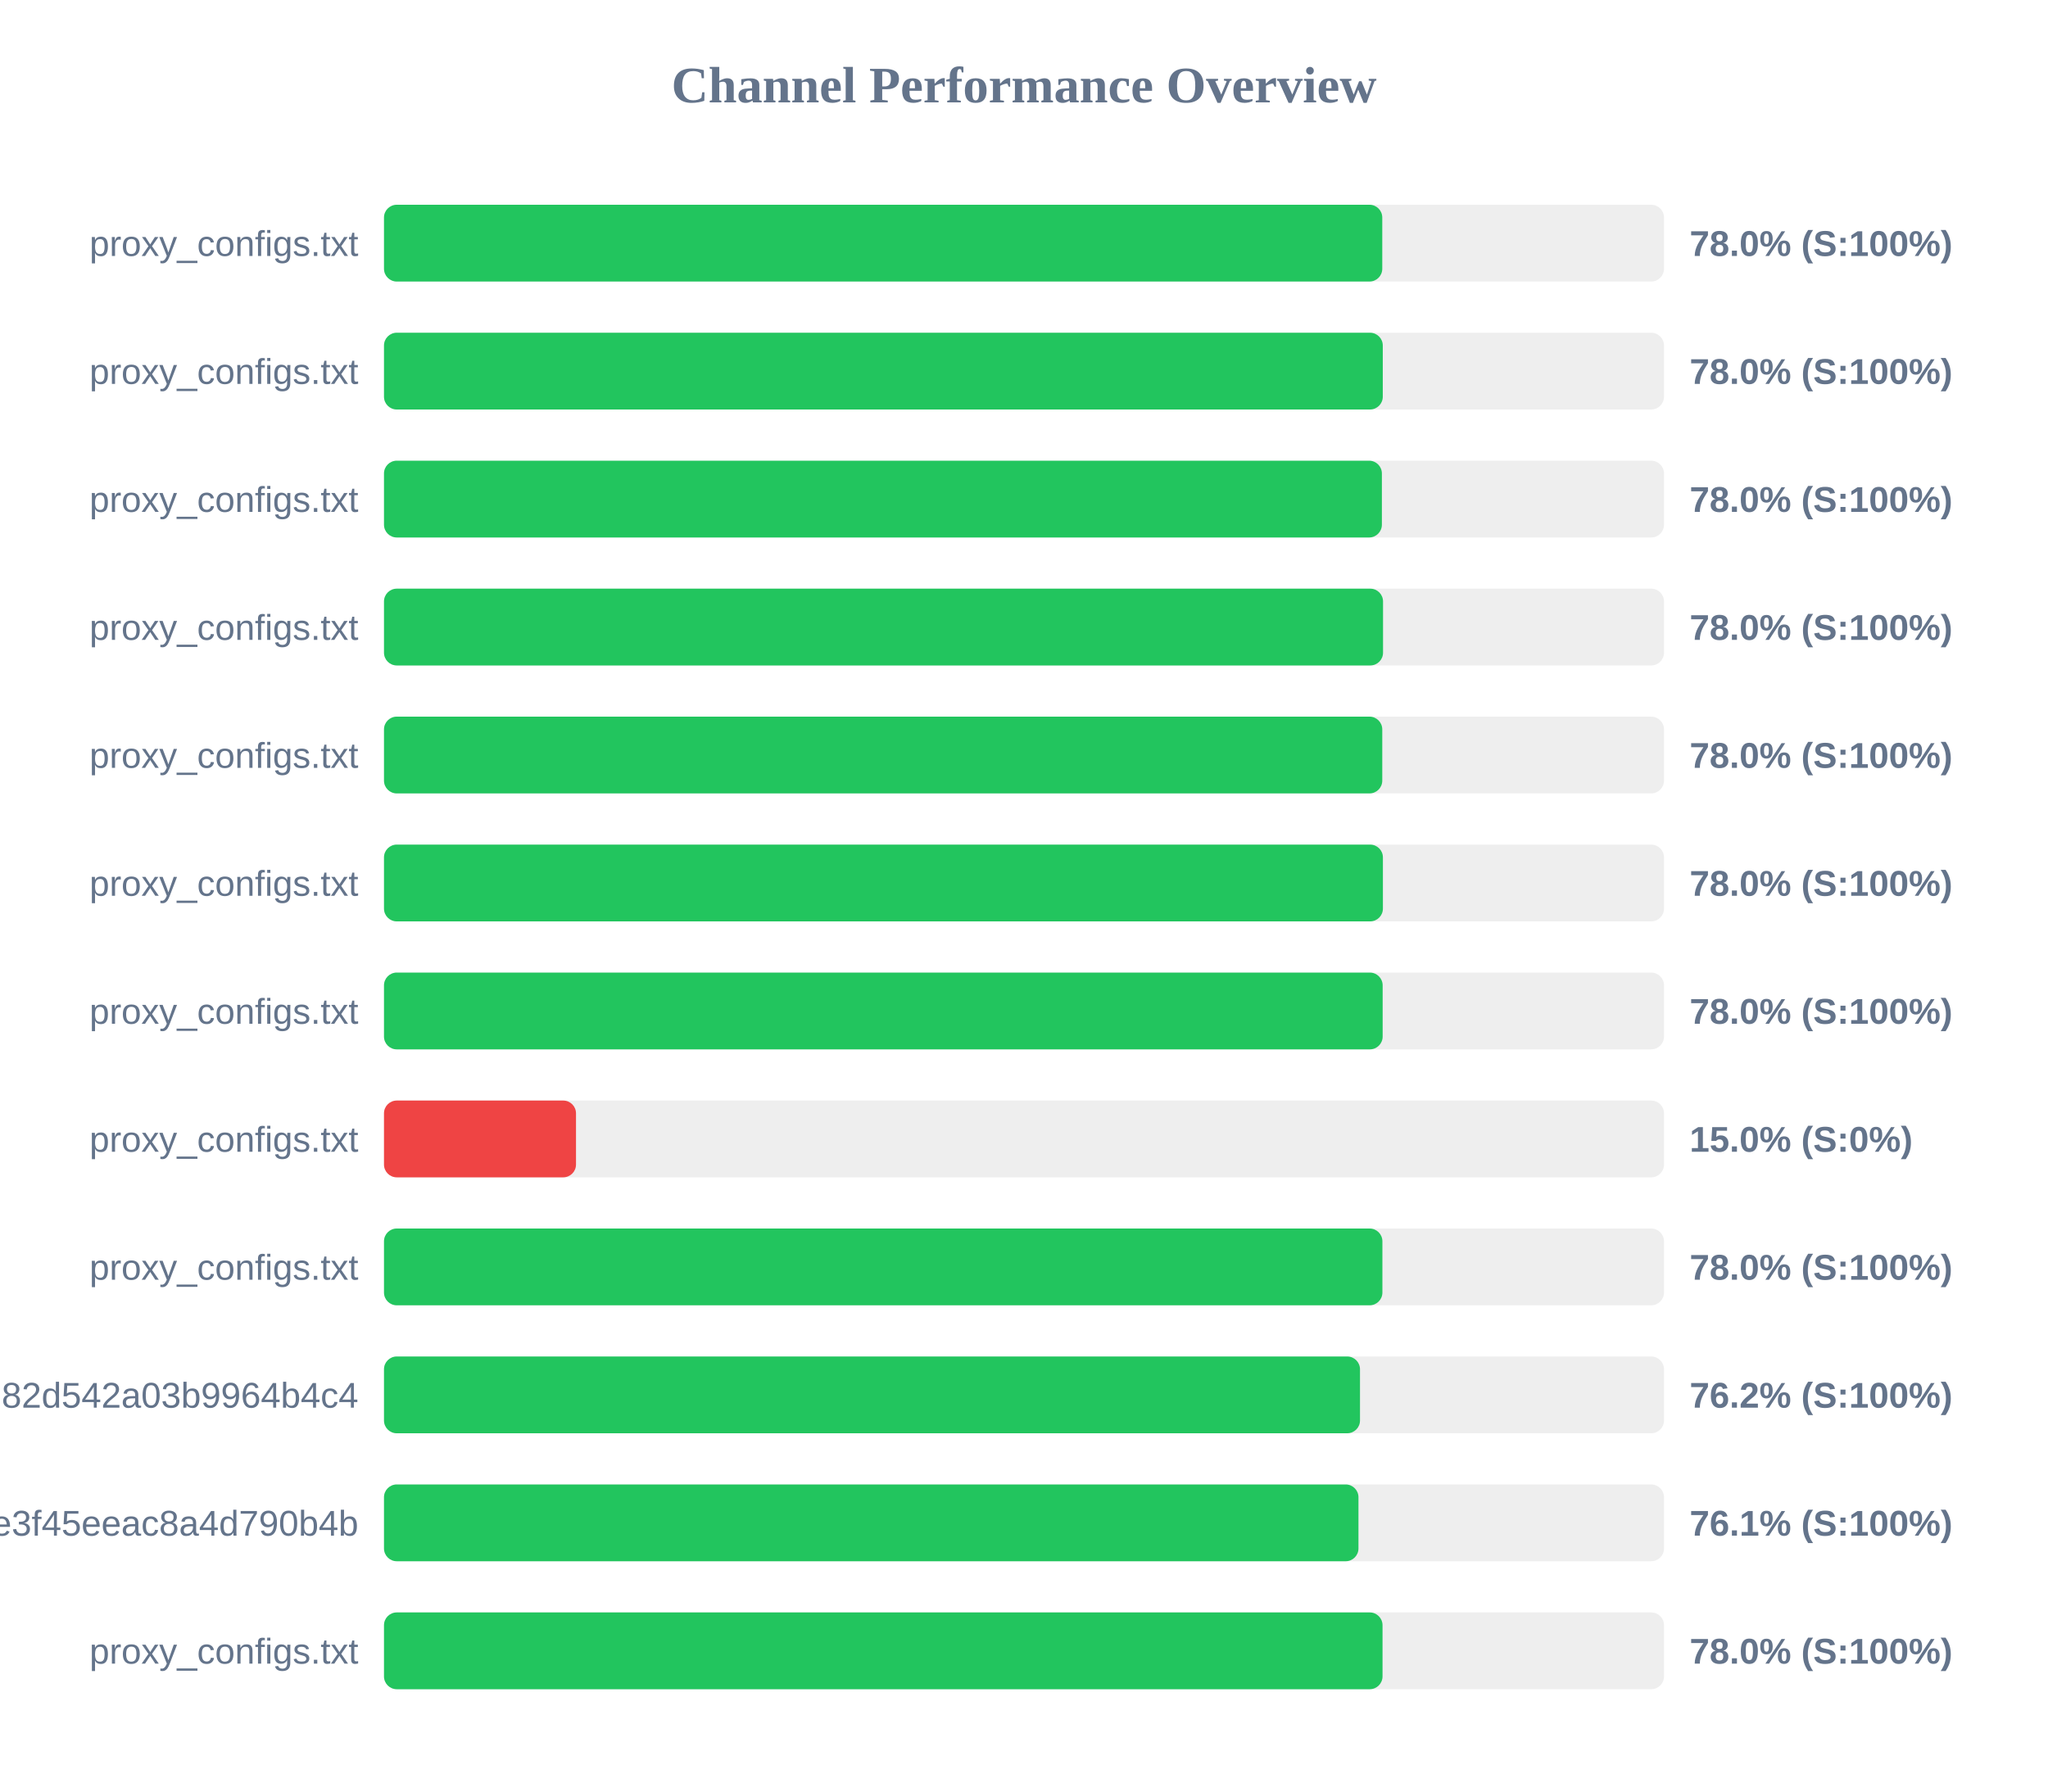
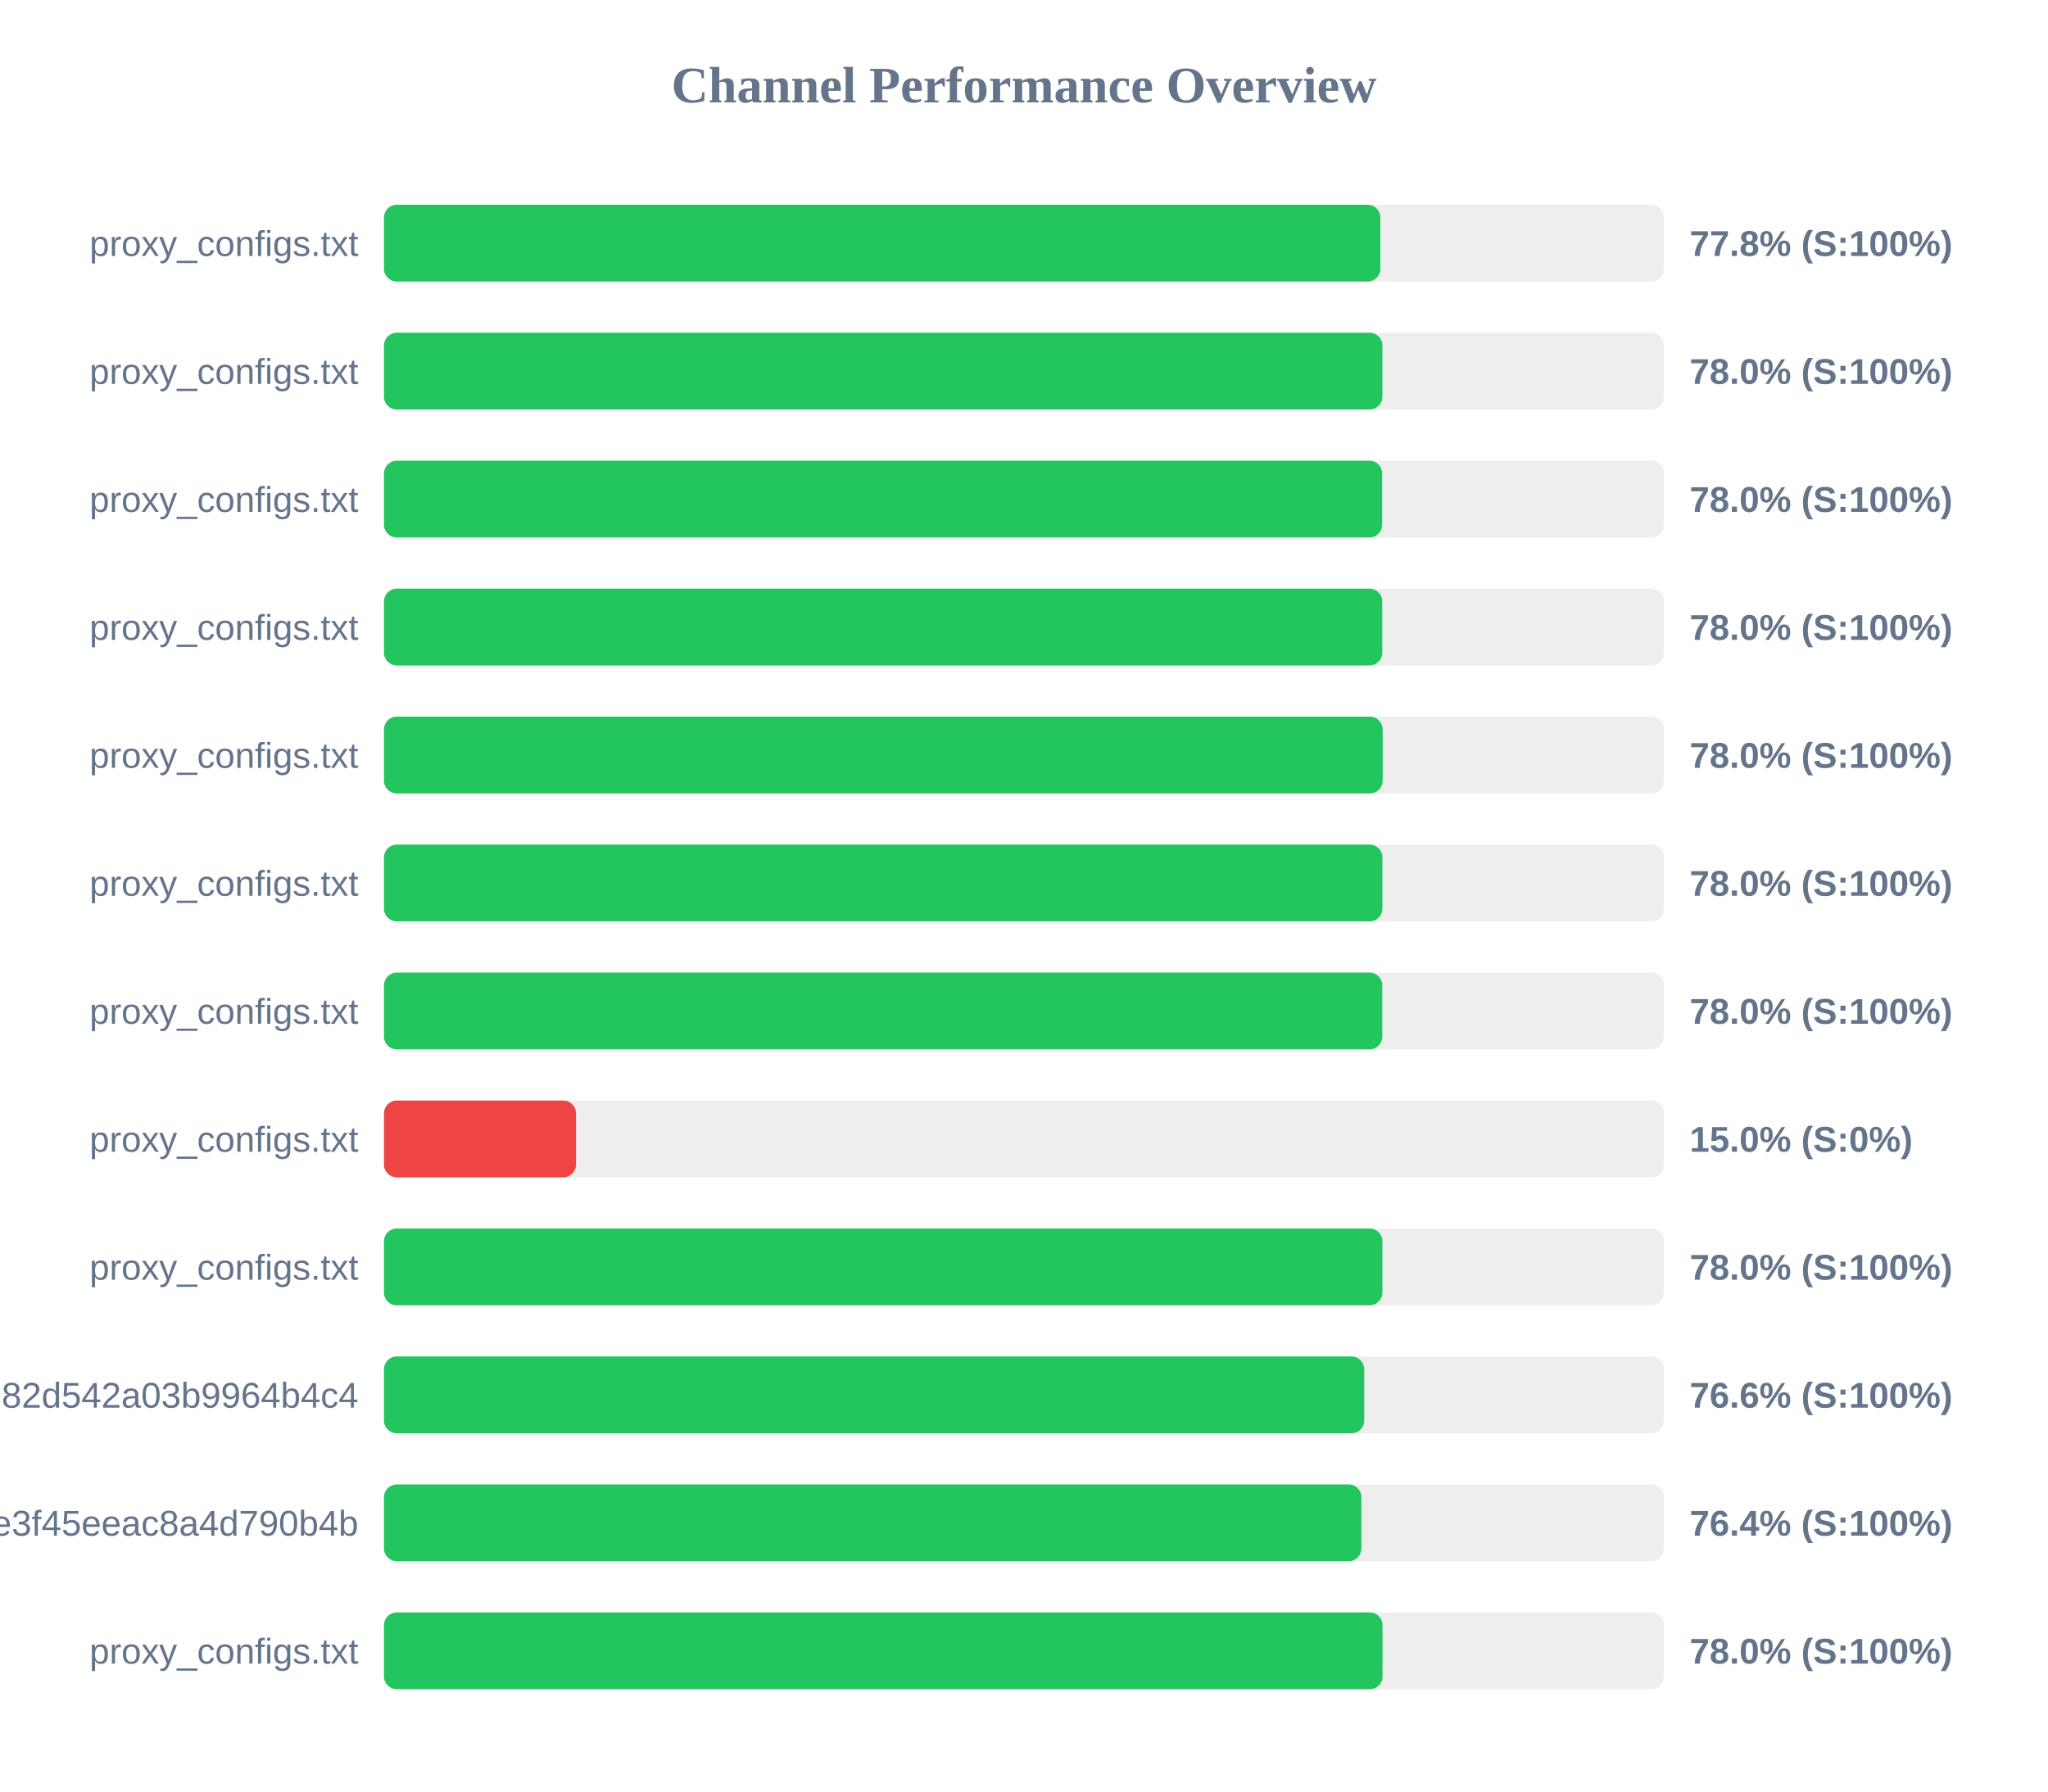
<svg xmlns="http://www.w3.org/2000/svg" width="800" height="700" version="1.1">
  <style>
        .row { font: 14px Arial; fill: #64748b; }
        .score { font: bold 14px Arial; fill: #64748b; }
    </style>
  <text x="400" y="40" text-anchor="middle" font-size="20px" font-weight="bold" fill="#64748b">Channel Performance Overview</text>
  <rect x="150" y="80" width="500" height="30" fill="#eee" rx="5" />
-   <rect x="150" y="80" width="389.95" height="30" fill="#22c55e" rx="5" />
+   <rect x="150" y="80" width="389.2" height="30" fill="#22c55e" rx="5" />
  <text x="140" y="100" text-anchor="end" class="row">proxy_configs.txt</text>
-   <text x="660" y="100" text-anchor="start" class="score">78.0% (S:100%)</text>
+   <text x="660" y="100" text-anchor="start" class="score">77.8% (S:100%)</text>
  <rect x="150" y="130" width="500" height="30" fill="#eee" rx="5" />
-   <rect x="150" y="130" width="390.15" height="30" fill="#22c55e" rx="5" />
+   <rect x="150" y="130" width="390.0" height="30" fill="#22c55e" rx="5" />
  <text x="140" y="150" text-anchor="end" class="row">proxy_configs.txt</text>
  <text x="660" y="150" text-anchor="start" class="score">78.0% (S:100%)</text>
  <rect x="150" y="180" width="500" height="30" fill="#eee" rx="5" />
-   <rect x="150" y="180" width="389.8" height="30" fill="#22c55e" rx="5" />
+   <rect x="150" y="180" width="389.9" height="30" fill="#22c55e" rx="5" />
  <text x="140" y="200" text-anchor="end" class="row">proxy_configs.txt</text>
  <text x="660" y="200" text-anchor="start" class="score">78.0% (S:100%)</text>
  <rect x="150" y="230" width="500" height="30" fill="#eee" rx="5" />
-   <rect x="150" y="230" width="390.25" height="30" fill="#22c55e" rx="5" />
+   <rect x="150" y="230" width="389.95" height="30" fill="#22c55e" rx="5" />
  <text x="140" y="250" text-anchor="end" class="row">proxy_configs.txt</text>
  <text x="660" y="250" text-anchor="start" class="score">78.0% (S:100%)</text>
  <rect x="150" y="280" width="500" height="30" fill="#eee" rx="5" />
-   <rect x="150" y="280" width="389.95" height="30" fill="#22c55e" rx="5" />
+   <rect x="150" y="280" width="390.1" height="30" fill="#22c55e" rx="5" />
  <text x="140" y="300" text-anchor="end" class="row">proxy_configs.txt</text>
  <text x="660" y="300" text-anchor="start" class="score">78.0% (S:100%)</text>
  <rect x="150" y="330" width="500" height="30" fill="#eee" rx="5" />
-   <rect x="150" y="330" width="390.2" height="30" fill="#22c55e" rx="5" />
+   <rect x="150" y="330" width="390.0" height="30" fill="#22c55e" rx="5" />
  <text x="140" y="350" text-anchor="end" class="row">proxy_configs.txt</text>
  <text x="660" y="350" text-anchor="start" class="score">78.0% (S:100%)</text>
  <rect x="150" y="380" width="500" height="30" fill="#eee" rx="5" />
-   <rect x="150" y="380" width="390.1" height="30" fill="#22c55e" rx="5" />
+   <rect x="150" y="380" width="389.95" height="30" fill="#22c55e" rx="5" />
  <text x="140" y="400" text-anchor="end" class="row">proxy_configs.txt</text>
  <text x="660" y="400" text-anchor="start" class="score">78.0% (S:100%)</text>
  <rect x="150" y="430" width="500" height="30" fill="#eee" rx="5" />
  <rect x="150" y="430" width="75.0" height="30" fill="#ef4444" rx="5" />
  <text x="140" y="450" text-anchor="end" class="row">proxy_configs.txt</text>
  <text x="660" y="450" text-anchor="start" class="score">15.0% (S:0%)</text>
  <rect x="150" y="480" width="500" height="30" fill="#eee" rx="5" />
  <rect x="150" y="480" width="390.0" height="30" fill="#22c55e" rx="5" />
  <text x="140" y="500" text-anchor="end" class="row">proxy_configs.txt</text>
  <text x="660" y="500" text-anchor="start" class="score">78.0% (S:100%)</text>
  <rect x="150" y="530" width="500" height="30" fill="#eee" rx="5" />
-   <rect x="150" y="530" width="381.25" height="30" fill="#22c55e" rx="5" />
+   <rect x="150" y="530" width="382.9" height="30" fill="#22c55e" rx="5" />
  <text x="140" y="550" text-anchor="end" class="row">subscribe?token=a5e804e9420b2d82d542a03b9964b4c4</text>
-   <text x="660" y="550" text-anchor="start" class="score">76.2% (S:100%)</text>
+   <text x="660" y="550" text-anchor="start" class="score">76.6% (S:100%)</text>
  <rect x="150" y="580" width="500" height="30" fill="#eee" rx="5" />
-   <rect x="150" y="580" width="380.65" height="30" fill="#22c55e" rx="5" />
+   <rect x="150" y="580" width="381.8" height="30" fill="#22c55e" rx="5" />
  <text x="140" y="600" text-anchor="end" class="row">87d5f9332c960e3f45eeac8a4d790b4b</text>
-   <text x="660" y="600" text-anchor="start" class="score">76.1% (S:100%)</text>
+   <text x="660" y="600" text-anchor="start" class="score">76.4% (S:100%)</text>
  <rect x="150" y="630" width="500" height="30" fill="#eee" rx="5" />
  <rect x="150" y="630" width="390.05" height="30" fill="#22c55e" rx="5" />
  <text x="140" y="650" text-anchor="end" class="row">proxy_configs.txt</text>
  <text x="660" y="650" text-anchor="start" class="score">78.0% (S:100%)</text>
</svg>
